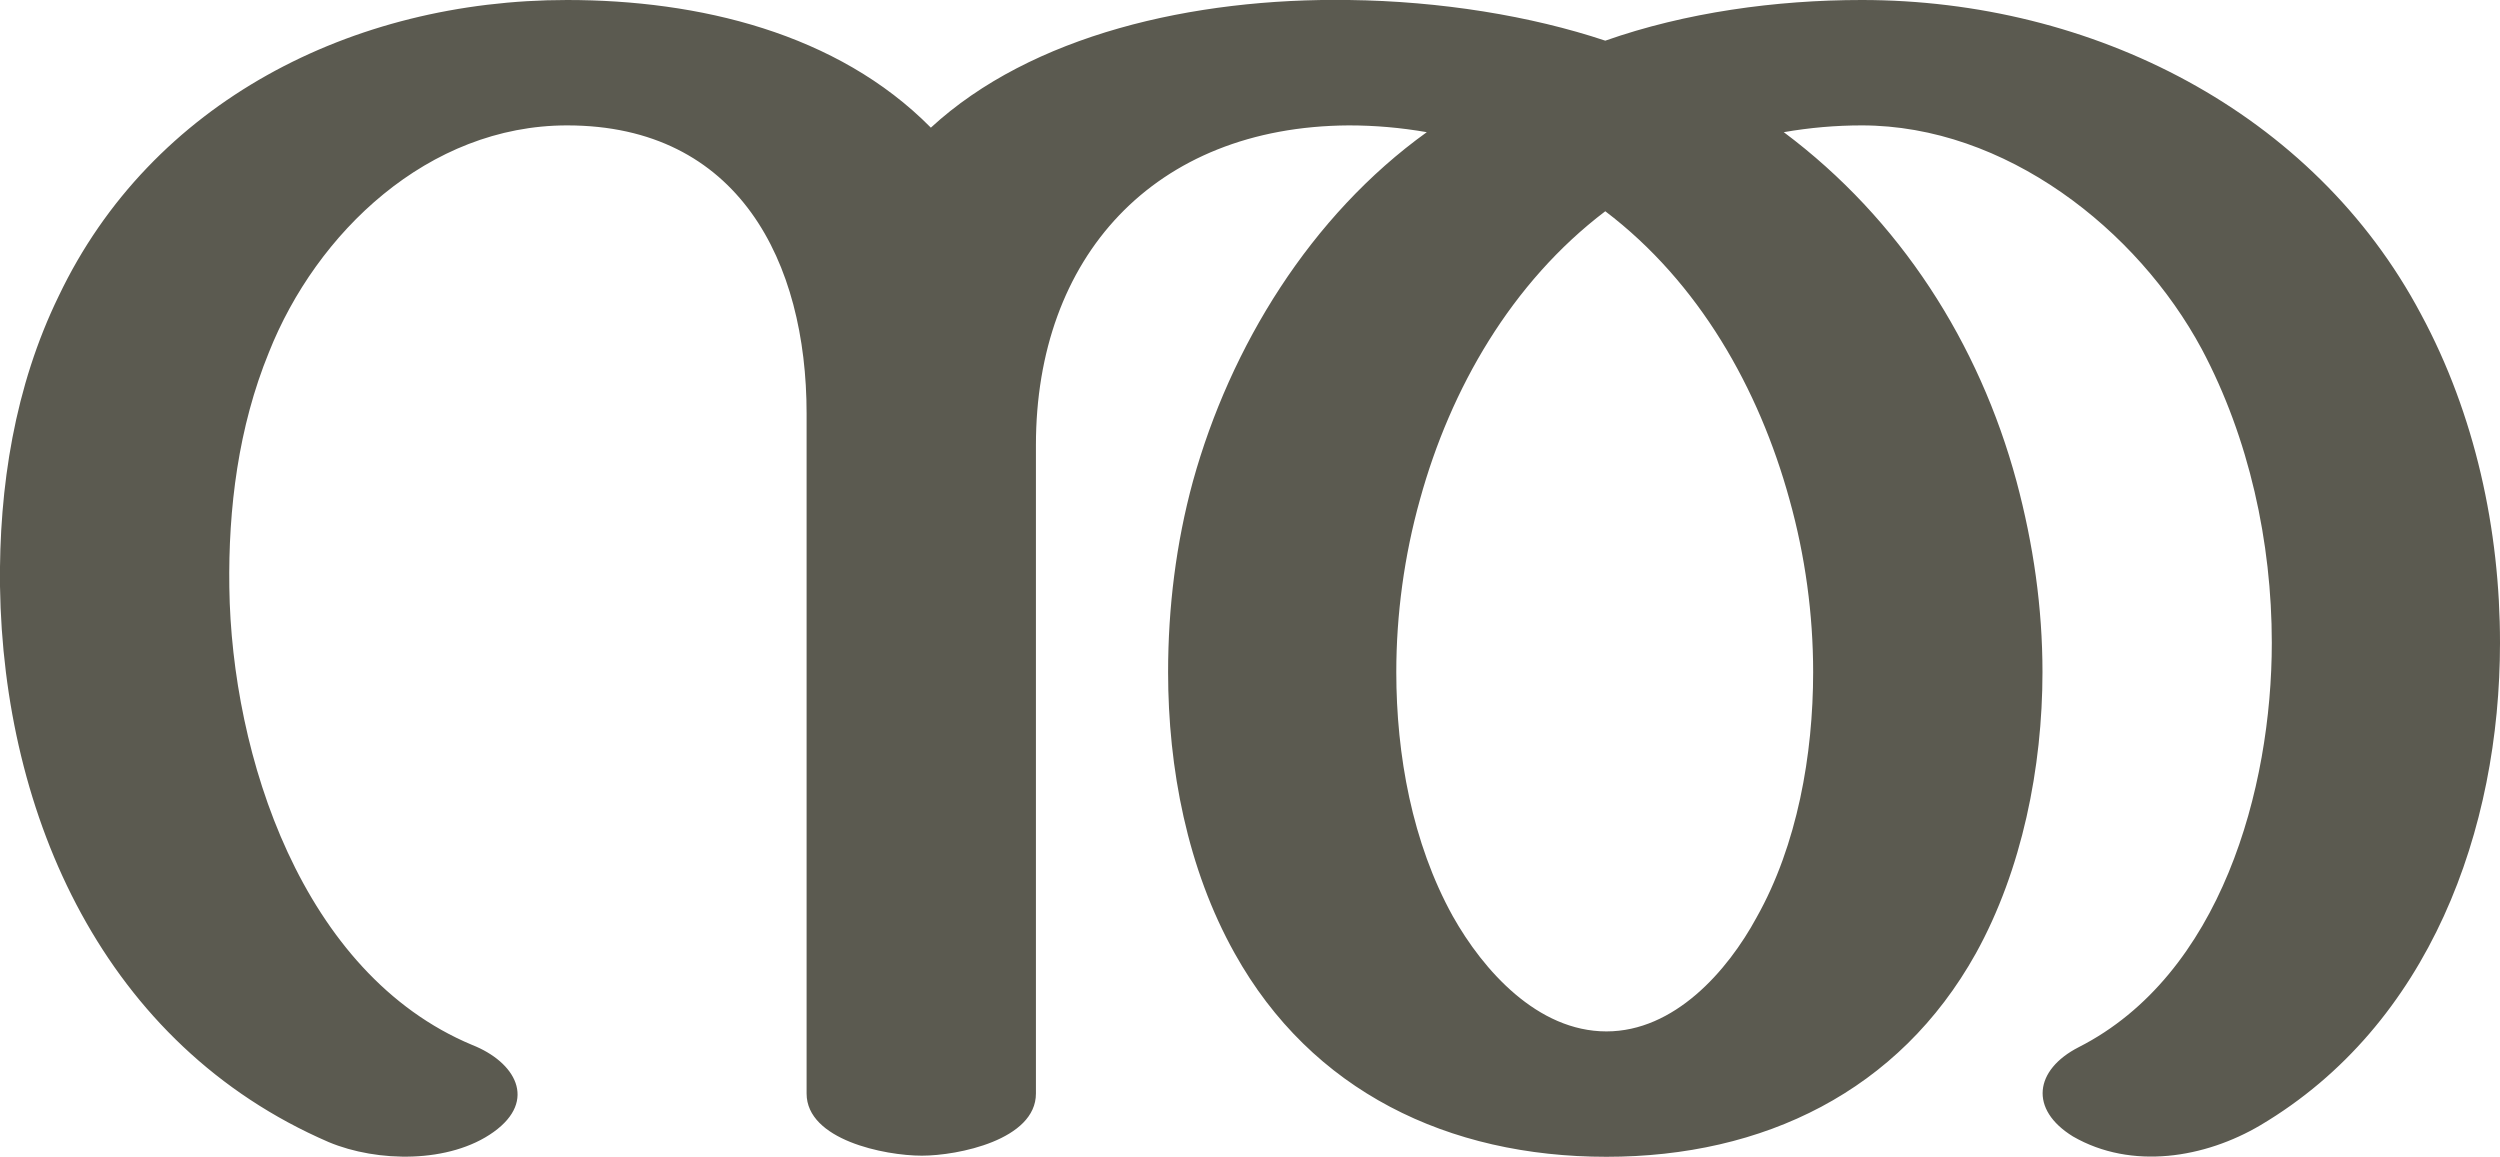
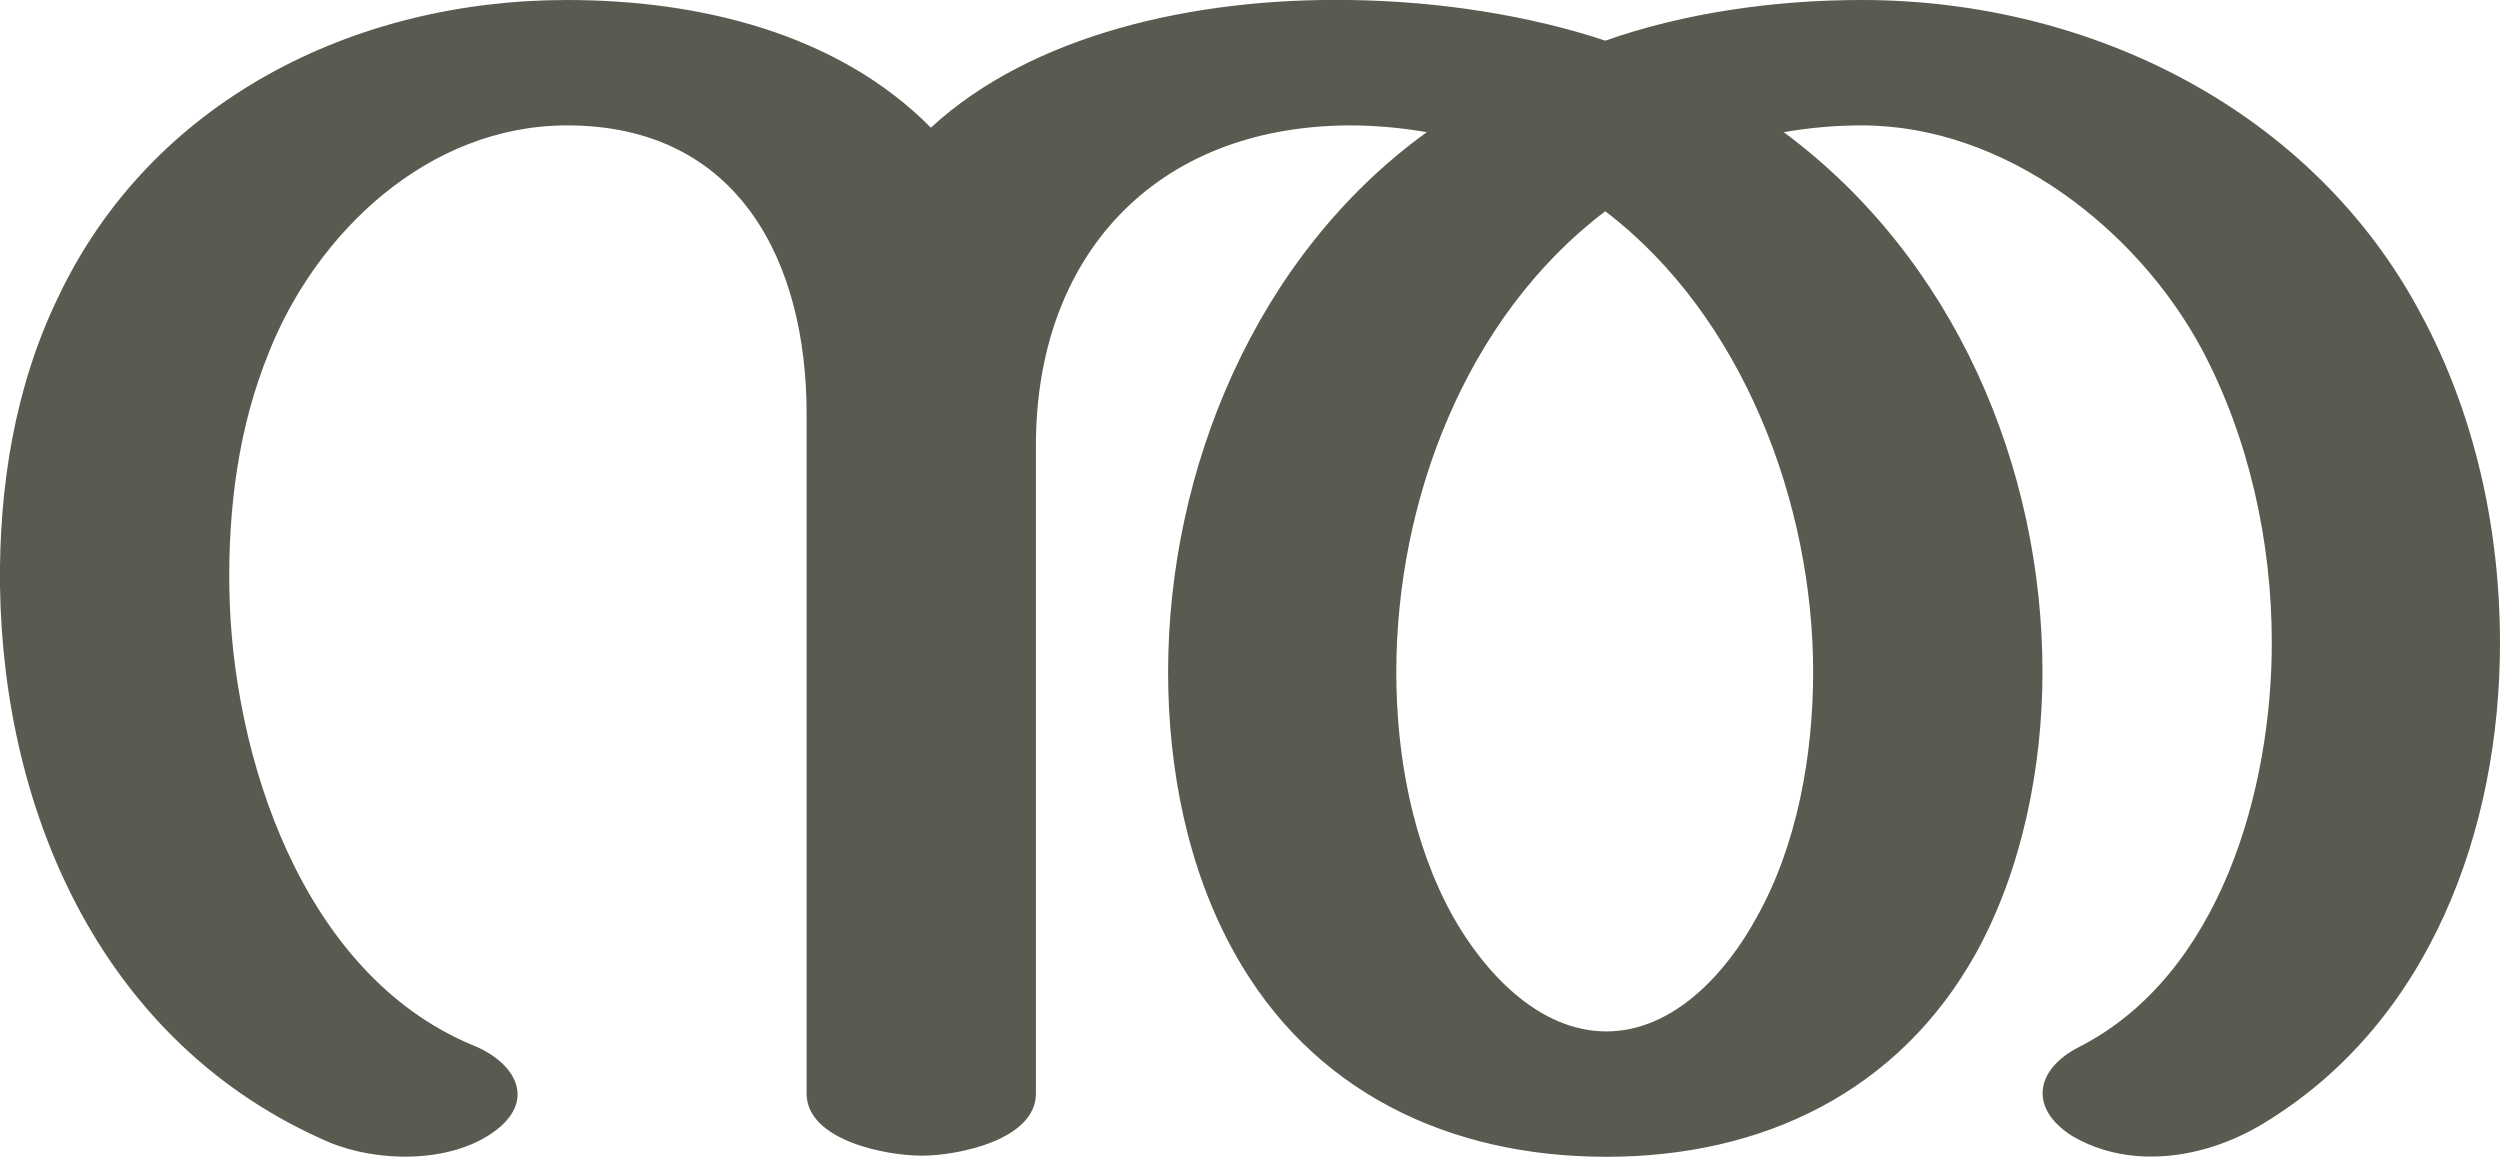
<svg xmlns="http://www.w3.org/2000/svg" xml:space="preserve" width="2213px" height="1024px" version="1.1" style="shape-rendering:geometricPrecision; text-rendering:geometricPrecision; image-rendering:optimizeQuality; fill-rule:evenodd; clip-rule:evenodd" viewBox="0 0 2213 1024">
  <defs>
    <style type="text/css">
   
    .fil0 {fill:#5B5A50;fill-rule:nonzero}
   
  </style>
  </defs>
  <g id="Layer_x0020_1">
-     <path class="fil0" d="M418 925c38,15 58,49 19,77 -39,28 -103,27 -146,9 -199,-86 -288,-289 -291,-492 -1,-88 13,-177 52,-257 82,-172 260,-262 450,-262 116,0 239,29 322,113 89,-82 232,-115 370,-113 81,1 161,14 227,36 71,-25 151,-36 227,-36 204,0 400,99 495,278 48,89 70,191 70,291 0,165 -62,338 -212,427 -49,29 -114,40 -166,10 -39,-24 -34,-59 5,-79 126,-64 171,-229 171,-358 0,-89 -20,-181 -62,-260 -57,-106 -174,-198 -301,-198 -23,0 -46,2 -69,6 103,77 173,187 206,309 15,56 23,112 23,169 0,84 -18,175 -59,249 -68,122 -188,180 -327,180 -140,0 -261,-58 -329,-180 -42,-75 -59,-164 -59,-249 0,-57 7,-114 22,-169 33,-119 104,-235 207,-309 -23,-4 -46,-6 -69,-6 -173,1 -277,117 -277,283l0 574c0,41 -69,55 -101,55 -33,0 -102,-14 -102,-55l0 -602c0,-134 -60,-255 -212,-255 -123,0 -222,95 -264,201 -27,66 -36,138 -35,208 2,148 64,342 215,405zm1003 -738c-83,63 -137,157 -164,255 -14,50 -21,102 -21,153 0,73 14,151 50,216 27,48 75,102 136,102 60,0 107,-53 133,-101 36,-64 50,-144 50,-217 0,-51 -7,-103 -21,-153 -27,-98 -80,-192 -163,-255z" />
+     <path class="fil0" d="M418 925c38,15 58,49 19,77 -39,28 -103,27 -146,9 -199,-86 -288,-289 -291,-492 -1,-88 13,-177 52,-257 82,-172 260,-262 450,-262 116,0 239,29 322,113 89,-82 232,-115 370,-113 81,1 161,14 227,36 71,-25 151,-36 227,-36 204,0 400,99 495,278 48,89 70,191 70,291 0,165 -62,338 -212,427 -49,29 -114,40 -166,10 -39,-24 -34,-59 5,-79 126,-64 171,-229 171,-358 0,-89 -20,-181 -62,-260 -57,-106 -174,-198 -301,-198 -23,0 -46,2 -69,6 151,112 229,296 229,478 0,84 -18,175 -59,249 -68,122 -188,180 -327,180 -140,0 -261,-58 -329,-180 -42,-75 -59,-164 -59,-249 0,-180 78,-369 229,-478 -23,-4 -46,-6 -69,-6 -173,1 -277,117 -277,283l0 574c0,41 -69,55 -101,55 -33,0 -102,-14 -102,-55l0 -602c0,-134 -60,-255 -212,-255 -123,0 -222,95 -264,201 -27,66 -36,138 -35,208 2,148 64,342 215,405zm1003 -738c-124,94 -185,257 -185,408 0,73 14,151 50,216 27,48 75,102 136,102 60,0 107,-53 133,-101 36,-64 50,-144 50,-217 0,-149 -62,-315 -184,-408z" />
  </g>
</svg>
